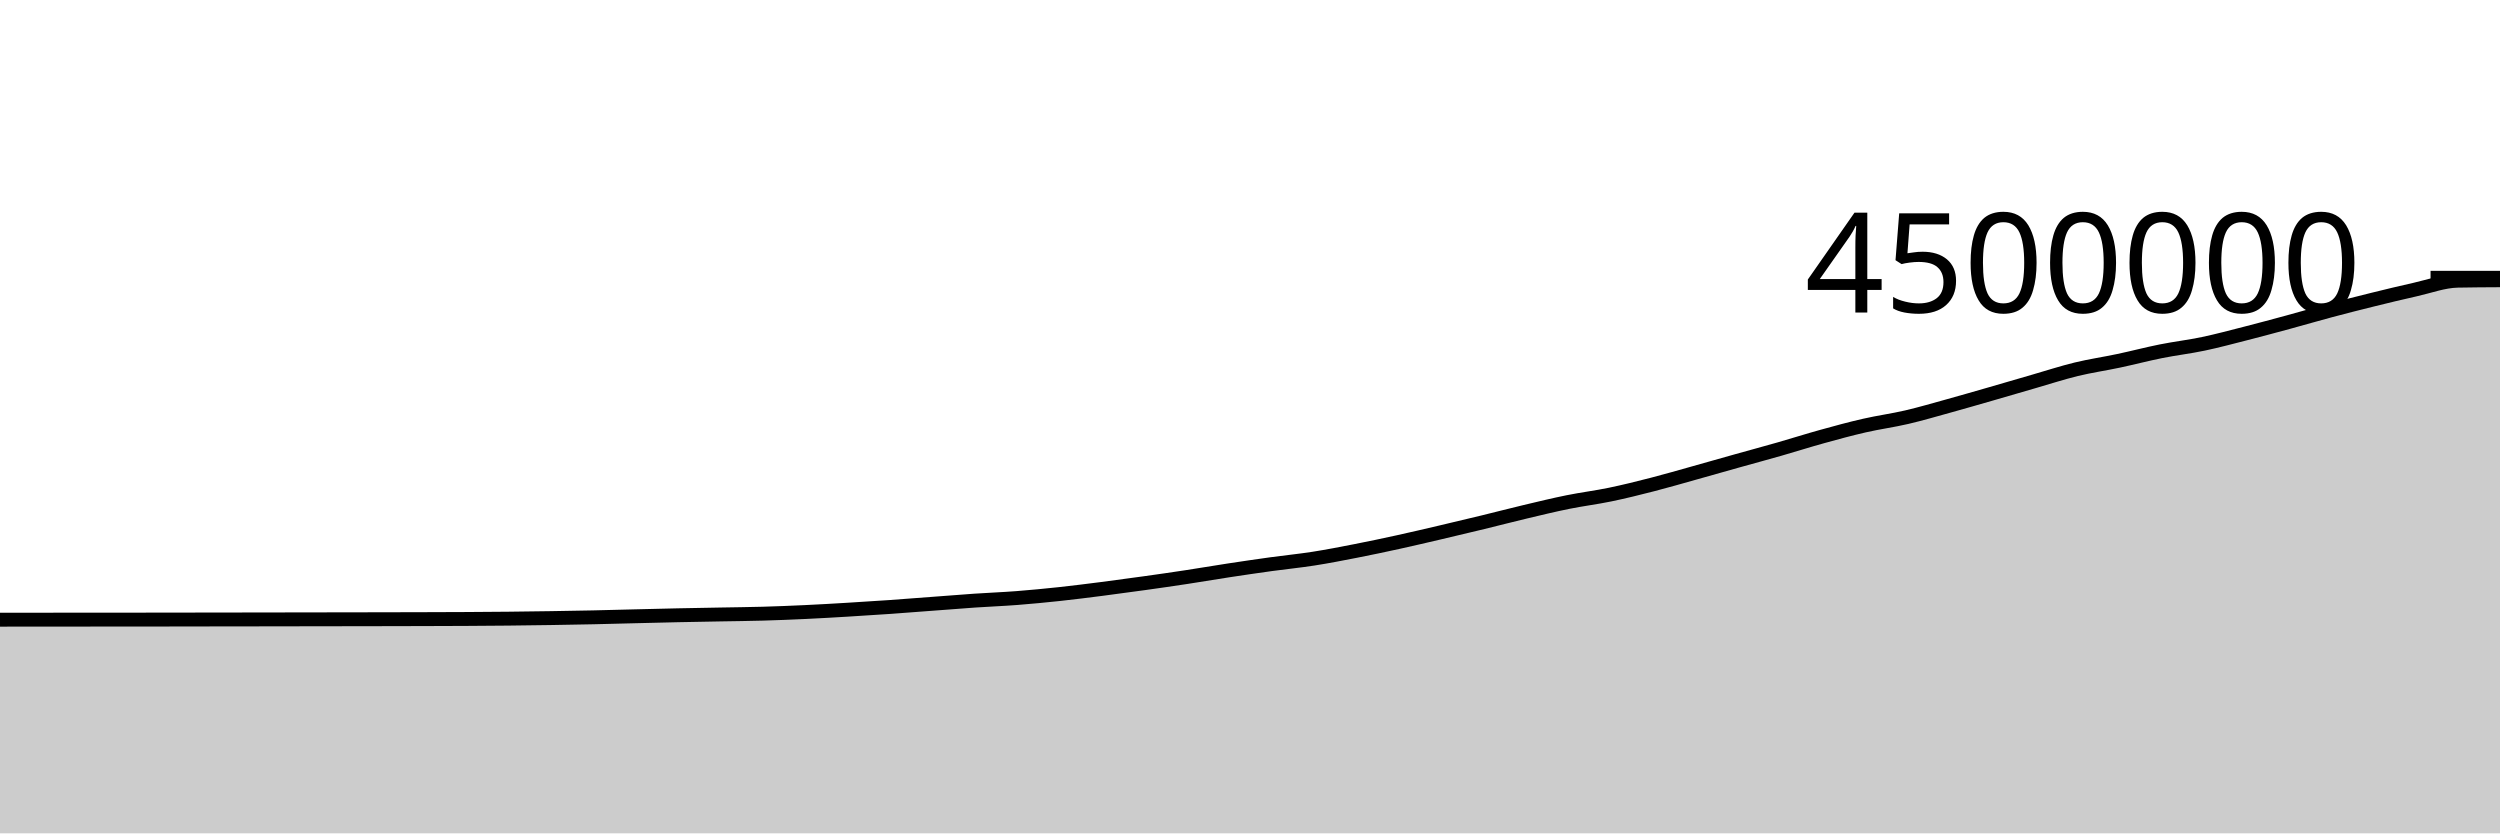
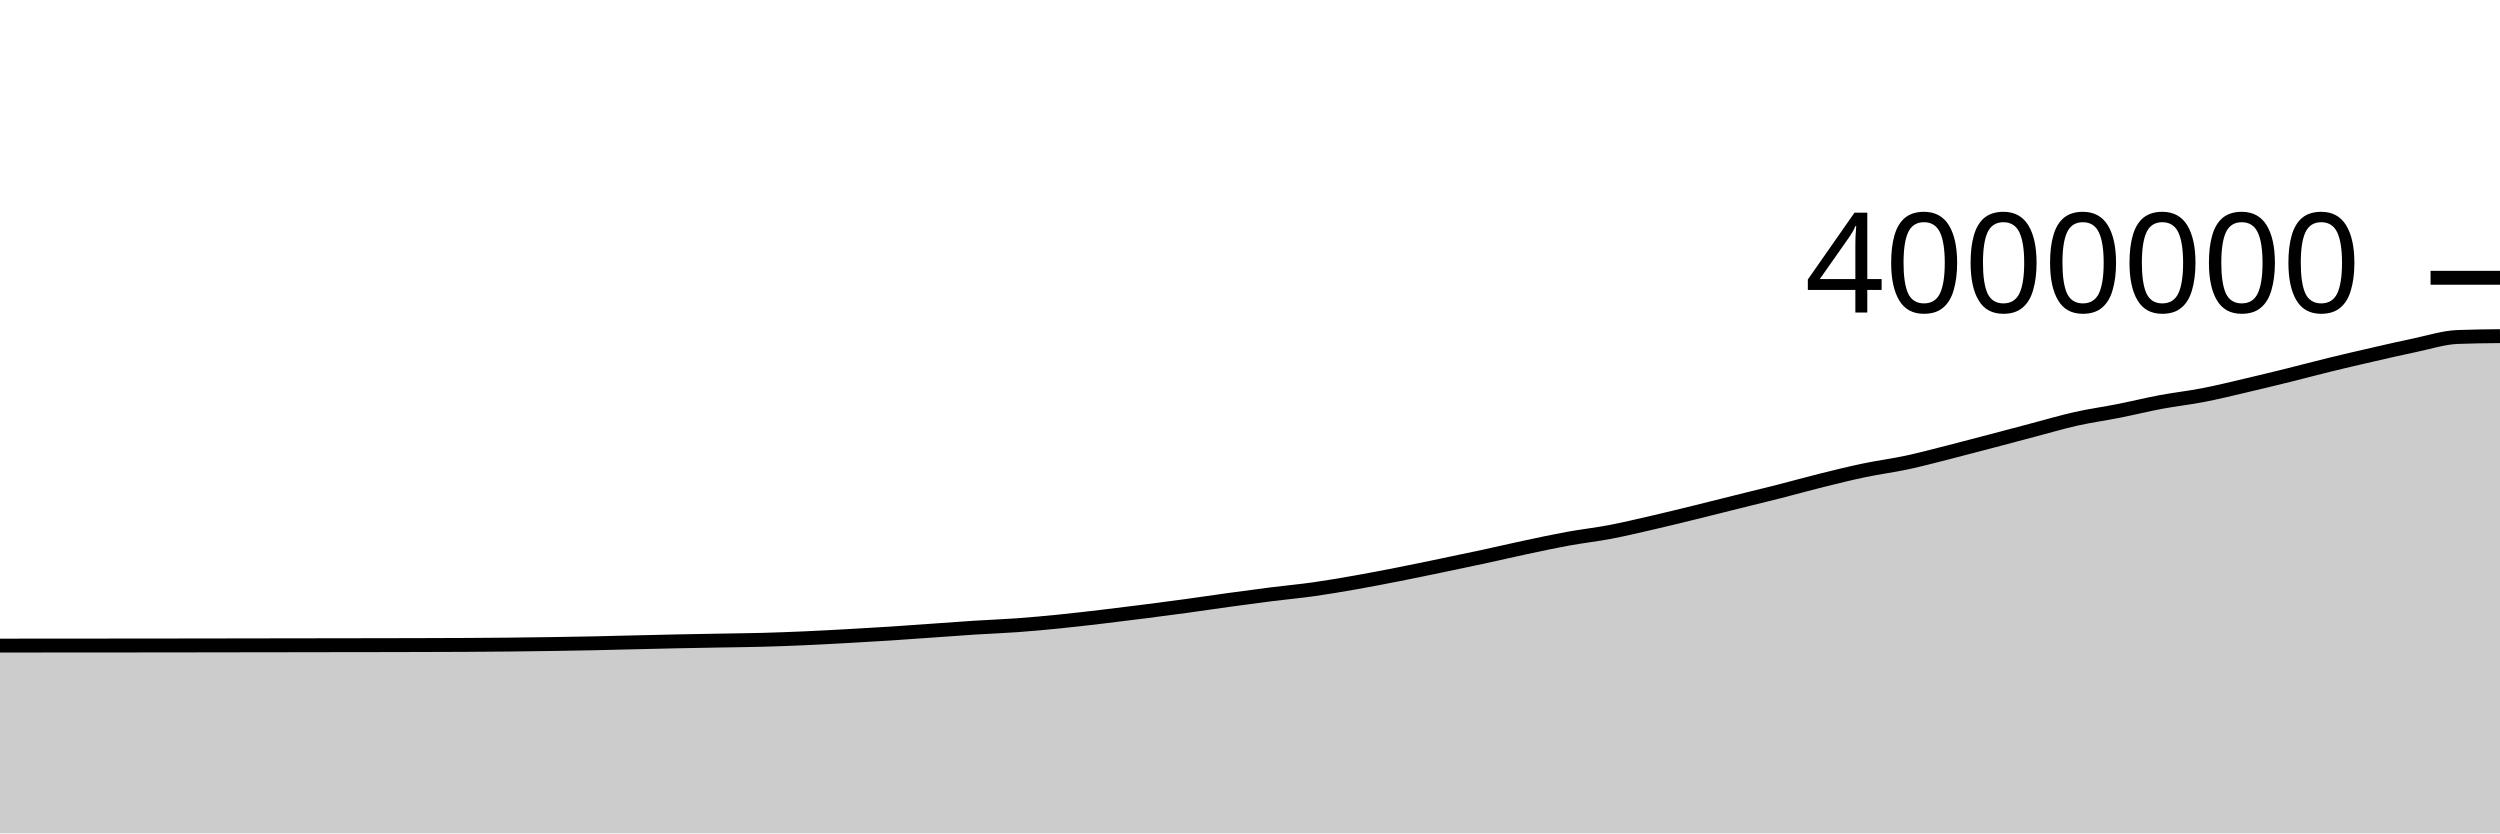
<svg xmlns="http://www.w3.org/2000/svg" viewBox="0 0 180 60">
  <g transform="translate(0,20)">
-     <path class="area" fill="rgba(0, 0, 0, 0.2)" d="M0,24.618C1.017,24.617,2.034,24.616,3.051,24.615C4.068,24.614,5.085,24.614,6.102,24.613C7.119,24.612,8.136,24.612,9.153,24.611C10.169,24.61,11.186,24.609,12.203,24.608C13.22,24.606,14.237,24.605,15.254,24.603C16.271,24.602,17.288,24.6,18.305,24.599C19.322,24.597,20.339,24.596,21.356,24.594C22.373,24.593,23.39,24.591,24.407,24.589C25.424,24.588,26.441,24.586,27.458,24.584C28.475,24.582,29.492,24.58,30.508,24.577C31.525,24.574,32.542,24.572,33.559,24.566C34.576,24.56,35.593,24.553,36.61,24.543C37.627,24.532,38.644,24.519,39.661,24.503C40.678,24.487,41.695,24.469,42.712,24.448C43.729,24.426,44.746,24.397,45.763,24.372C46.78,24.347,47.797,24.321,48.814,24.299C49.831,24.277,50.847,24.261,51.864,24.242C52.881,24.223,53.898,24.214,54.915,24.185C55.932,24.156,56.949,24.115,57.966,24.067C58.983,24.02,60,23.96,61.017,23.899C62.034,23.839,63.051,23.774,64.068,23.703C65.085,23.632,66.102,23.55,67.119,23.474C68.136,23.397,69.153,23.315,70.169,23.245C71.186,23.176,72.203,23.138,73.22,23.059C74.237,22.98,75.254,22.882,76.271,22.773C77.288,22.663,78.305,22.534,79.322,22.404C80.339,22.274,81.356,22.135,82.373,21.993C83.39,21.851,84.407,21.705,85.424,21.55C86.441,21.395,87.458,21.22,88.475,21.065C89.492,20.91,90.508,20.761,91.525,20.62C92.542,20.48,93.559,20.381,94.576,20.222C95.593,20.063,96.61,19.864,97.627,19.665C98.644,19.466,99.661,19.251,100.678,19.028C101.695,18.805,102.712,18.565,103.729,18.327C104.746,18.089,105.763,17.847,106.78,17.6C107.797,17.353,108.814,17.086,109.831,16.845C110.847,16.603,111.864,16.356,112.881,16.15C113.898,15.944,114.915,15.82,115.932,15.609C116.949,15.398,117.966,15.145,118.983,14.883C120,14.622,121.017,14.324,122.034,14.04C123.051,13.755,124.068,13.464,125.085,13.179C126.102,12.894,127.119,12.621,128.136,12.33C129.153,12.039,130.169,11.714,131.186,11.433C132.203,11.151,133.22,10.873,134.237,10.641C135.254,10.408,136.271,10.273,137.288,10.036C138.305,9.798,139.322,9.499,140.339,9.217C141.356,8.936,142.373,8.64,143.39,8.348C144.407,8.055,145.424,7.755,146.441,7.461C147.458,7.168,148.475,6.834,149.492,6.587C150.508,6.34,151.525,6.195,152.542,5.978C153.559,5.762,154.576,5.494,155.593,5.29C156.61,5.086,157.627,4.969,158.644,4.755C159.661,4.541,160.678,4.266,161.695,4.007C162.712,3.747,163.729,3.473,164.746,3.197C165.763,2.921,166.78,2.622,167.797,2.351C168.814,2.08,169.831,1.822,170.847,1.571C171.864,1.32,172.881,1.073,173.898,0.846C174.915,0.619,175.932,0.231,176.949,0.21C177.966,0.19,178.983,0.184,180,0.179L180,40C178.983,40,177.966,40,176.949,40C175.932,40,174.915,40,173.898,40C172.881,40,171.864,40,170.847,40C169.831,40,168.814,40,167.797,40C166.78,40,165.763,40,164.746,40C163.729,40,162.712,40,161.695,40C160.678,40,159.661,40,158.644,40C157.627,40,156.61,40,155.593,40C154.576,40,153.559,40,152.542,40C151.525,40,150.508,40,149.492,40C148.475,40,147.458,40,146.441,40C145.424,40,144.407,40,143.39,40C142.373,40,141.356,40,140.339,40C139.322,40,138.305,40,137.288,40C136.271,40,135.254,40,134.237,40C133.22,40,132.203,40,131.186,40C130.169,40,129.153,40,128.136,40C127.119,40,126.102,40,125.085,40C124.068,40,123.051,40,122.034,40C121.017,40,120,40,118.983,40C117.966,40,116.949,40,115.932,40C114.915,40,113.898,40,112.881,40C111.864,40,110.847,40,109.831,40C108.814,40,107.797,40,106.78,40C105.763,40,104.746,40,103.729,40C102.712,40,101.695,40,100.678,40C99.661,40,98.644,40,97.627,40C96.61,40,95.593,40,94.576,40C93.559,40,92.542,40,91.525,40C90.508,40,89.492,40,88.475,40C87.458,40,86.441,40,85.424,40C84.407,40,83.39,40,82.373,40C81.356,40,80.339,40,79.322,40C78.305,40,77.288,40,76.271,40C75.254,40,74.237,40,73.22,40C72.203,40,71.186,40,70.169,40C69.153,40,68.136,40,67.119,40C66.102,40,65.085,40,64.068,40C63.051,40,62.034,40,61.017,40C60,40,58.983,40,57.966,40C56.949,40,55.932,40,54.915,40C53.898,40,52.881,40,51.864,40C50.847,40,49.831,40,48.814,40C47.797,40,46.78,40,45.763,40C44.746,40,43.729,40,42.712,40C41.695,40,40.678,40,39.661,40C38.644,40,37.627,40,36.61,40C35.593,40,34.576,40,33.559,40C32.542,40,31.525,40,30.508,40C29.492,40,28.475,40,27.458,40C26.441,40,25.424,40,24.407,40C23.39,40,22.373,40,21.356,40C20.339,40,19.322,40,18.305,40C17.288,40,16.271,40,15.254,40C14.237,40,13.22,40,12.203,40C11.186,40,10.169,40,9.153,40C8.136,40,7.119,40,6.102,40C5.085,40,4.068,40,3.051,40C2.034,40,1.017,40,0,40Z" />
-     <path class="line" stroke="black" fill="none" d="M0,24.618C1.017,24.617,2.034,24.616,3.051,24.615C4.068,24.614,5.085,24.614,6.102,24.613C7.119,24.612,8.136,24.612,9.153,24.611C10.169,24.61,11.186,24.609,12.203,24.608C13.22,24.606,14.237,24.605,15.254,24.603C16.271,24.602,17.288,24.6,18.305,24.599C19.322,24.597,20.339,24.596,21.356,24.594C22.373,24.593,23.39,24.591,24.407,24.589C25.424,24.588,26.441,24.586,27.458,24.584C28.475,24.582,29.492,24.58,30.508,24.577C31.525,24.574,32.542,24.572,33.559,24.566C34.576,24.56,35.593,24.553,36.61,24.543C37.627,24.532,38.644,24.519,39.661,24.503C40.678,24.487,41.695,24.469,42.712,24.448C43.729,24.426,44.746,24.397,45.763,24.372C46.78,24.347,47.797,24.321,48.814,24.299C49.831,24.277,50.847,24.261,51.864,24.242C52.881,24.223,53.898,24.214,54.915,24.185C55.932,24.156,56.949,24.115,57.966,24.067C58.983,24.02,60,23.96,61.017,23.899C62.034,23.839,63.051,23.774,64.068,23.703C65.085,23.632,66.102,23.55,67.119,23.474C68.136,23.397,69.153,23.315,70.169,23.245C71.186,23.176,72.203,23.138,73.22,23.059C74.237,22.98,75.254,22.882,76.271,22.773C77.288,22.663,78.305,22.534,79.322,22.404C80.339,22.274,81.356,22.135,82.373,21.993C83.39,21.851,84.407,21.705,85.424,21.55C86.441,21.395,87.458,21.22,88.475,21.065C89.492,20.91,90.508,20.761,91.525,20.62C92.542,20.48,93.559,20.381,94.576,20.222C95.593,20.063,96.61,19.864,97.627,19.665C98.644,19.466,99.661,19.251,100.678,19.028C101.695,18.805,102.712,18.565,103.729,18.327C104.746,18.089,105.763,17.847,106.78,17.6C107.797,17.353,108.814,17.086,109.831,16.845C110.847,16.603,111.864,16.356,112.881,16.15C113.898,15.944,114.915,15.82,115.932,15.609C116.949,15.398,117.966,15.145,118.983,14.883C120,14.622,121.017,14.324,122.034,14.04C123.051,13.755,124.068,13.464,125.085,13.179C126.102,12.894,127.119,12.621,128.136,12.33C129.153,12.039,130.169,11.714,131.186,11.433C132.203,11.151,133.22,10.873,134.237,10.641C135.254,10.408,136.271,10.273,137.288,10.036C138.305,9.798,139.322,9.499,140.339,9.217C141.356,8.936,142.373,8.64,143.39,8.348C144.407,8.055,145.424,7.755,146.441,7.461C147.458,7.168,148.475,6.834,149.492,6.587C150.508,6.34,151.525,6.195,152.542,5.978C153.559,5.762,154.576,5.494,155.593,5.29C156.61,5.086,157.627,4.969,158.644,4.755C159.661,4.541,160.678,4.266,161.695,4.007C162.712,3.747,163.729,3.473,164.746,3.197C165.763,2.921,166.78,2.622,167.797,2.351C168.814,2.08,169.831,1.822,170.847,1.571C171.864,1.32,172.881,1.073,173.898,0.846C174.915,0.619,175.932,0.231,176.949,0.21C177.966,0.19,178.983,0.184,180,0.179" />
+     <path class="area" fill="rgba(0, 0, 0, 0.2)" d="M0,26.483C1.017,26.482,2.034,26.481,3.051,26.48C4.068,26.479,5.085,26.479,6.102,26.478C7.119,26.477,8.136,26.477,9.153,26.476C10.169,26.475,11.186,26.474,12.203,26.473C13.22,26.472,14.237,26.47,15.254,26.469C16.271,26.467,17.288,26.466,18.305,26.464C19.322,26.463,20.339,26.461,21.356,26.46C22.373,26.458,23.39,26.457,24.407,26.455C25.424,26.454,26.441,26.452,27.458,26.451C28.475,26.449,29.492,26.447,30.508,26.444C31.525,26.441,32.542,26.438,33.559,26.433C34.576,26.427,35.593,26.42,36.61,26.41C37.627,26.4,38.644,26.387,39.661,26.372C40.678,26.356,41.695,26.34,42.712,26.319C43.729,26.298,44.746,26.27,45.763,26.246C46.78,26.222,47.797,26.197,48.814,26.176C49.831,26.155,50.847,26.138,51.864,26.12C52.881,26.102,53.898,26.093,54.915,26.066C55.932,26.038,56.949,26,57.966,25.955C58.983,25.911,60,25.854,61.017,25.798C62.034,25.742,63.051,25.684,64.068,25.618C65.085,25.553,66.102,25.476,67.119,25.405C68.136,25.334,69.153,25.255,70.169,25.19C71.186,25.126,72.203,25.091,73.22,25.017C74.237,24.944,75.254,24.849,76.271,24.747C77.288,24.645,78.305,24.526,79.322,24.406C80.339,24.287,81.356,24.16,82.373,24.03C83.39,23.901,84.407,23.768,85.424,23.629C86.441,23.49,87.458,23.335,88.475,23.195C89.492,23.056,90.508,22.918,91.525,22.79C92.542,22.662,93.559,22.57,94.576,22.427C95.593,22.283,96.61,22.108,97.627,21.929C98.644,21.75,99.661,21.553,100.678,21.353C101.695,21.153,102.712,20.94,103.729,20.729C104.746,20.518,105.763,20.307,106.78,20.087C107.797,19.868,108.814,19.629,109.831,19.412C110.847,19.196,111.864,18.976,112.881,18.79C113.898,18.604,114.915,18.493,115.932,18.299C116.949,18.105,117.966,17.861,118.983,17.627C120,17.393,121.017,17.143,122.034,16.893C123.051,16.644,124.068,16.385,125.085,16.132C126.102,15.879,127.119,15.634,128.136,15.375C129.153,15.116,130.169,14.829,131.186,14.577C132.203,14.324,133.22,14.073,134.237,13.861C135.254,13.648,136.271,13.52,137.288,13.302C138.305,13.084,139.322,12.81,140.339,12.553C141.356,12.295,142.373,12.024,143.39,11.757C144.407,11.49,145.424,11.217,146.441,10.949C147.458,10.682,148.475,10.379,149.492,10.152C150.508,9.925,151.525,9.787,152.542,9.585C153.559,9.383,154.576,9.132,155.593,8.941C156.61,8.751,157.627,8.641,158.644,8.443C159.661,8.246,160.678,7.994,161.695,7.756C162.712,7.519,163.729,7.271,164.746,7.019C165.763,6.767,166.78,6.494,167.797,6.246C168.814,5.997,169.831,5.762,170.847,5.53C171.864,5.297,172.881,5.06,173.898,4.849C174.915,4.637,175.932,4.304,176.949,4.263C177.966,4.222,178.983,4.212,180,4.202L180,40C178.983,40,177.966,40,176.949,40C175.932,40,174.915,40,173.898,40C172.881,40,171.864,40,170.847,40C169.831,40,168.814,40,167.797,40C166.78,40,165.763,40,164.746,40C163.729,40,162.712,40,161.695,40C160.678,40,159.661,40,158.644,40C157.627,40,156.61,40,155.593,40C154.576,40,153.559,40,152.542,40C151.525,40,150.508,40,149.492,40C148.475,40,147.458,40,146.441,40C145.424,40,144.407,40,143.39,40C142.373,40,141.356,40,140.339,40C139.322,40,138.305,40,137.288,40C136.271,40,135.254,40,134.237,40C133.22,40,132.203,40,131.186,40C130.169,40,129.153,40,128.136,40C127.119,40,126.102,40,125.085,40C124.068,40,123.051,40,122.034,40C121.017,40,120,40,118.983,40C117.966,40,116.949,40,115.932,40C114.915,40,113.898,40,112.881,40C111.864,40,110.847,40,109.831,40C108.814,40,107.797,40,106.78,40C105.763,40,104.746,40,103.729,40C102.712,40,101.695,40,100.678,40C99.661,40,98.644,40,97.627,40C96.61,40,95.593,40,94.576,40C93.559,40,92.542,40,91.525,40C90.508,40,89.492,40,88.475,40C87.458,40,86.441,40,85.424,40C84.407,40,83.39,40,82.373,40C81.356,40,80.339,40,79.322,40C78.305,40,77.288,40,76.271,40C75.254,40,74.237,40,73.22,40C72.203,40,71.186,40,70.169,40C69.153,40,68.136,40,67.119,40C66.102,40,65.085,40,64.068,40C63.051,40,62.034,40,61.017,40C60,40,58.983,40,57.966,40C56.949,40,55.932,40,54.915,40C53.898,40,52.881,40,51.864,40C50.847,40,49.831,40,48.814,40C47.797,40,46.78,40,45.763,40C44.746,40,43.729,40,42.712,40C41.695,40,40.678,40,39.661,40C38.644,40,37.627,40,36.61,40C35.593,40,34.576,40,33.559,40C32.542,40,31.525,40,30.508,40C29.492,40,28.475,40,27.458,40C26.441,40,25.424,40,24.407,40C23.39,40,22.373,40,21.356,40C20.339,40,19.322,40,18.305,40C17.288,40,16.271,40,15.254,40C14.237,40,13.22,40,12.203,40C11.186,40,10.169,40,9.153,40C8.136,40,7.119,40,6.102,40C5.085,40,4.068,40,3.051,40C2.034,40,1.017,40,0,40Z" />
+     <path class="line" stroke="black" fill="none" d="M0,26.483C1.017,26.482,2.034,26.481,3.051,26.48C4.068,26.479,5.085,26.479,6.102,26.478C7.119,26.477,8.136,26.477,9.153,26.476C10.169,26.475,11.186,26.474,12.203,26.473C13.22,26.472,14.237,26.47,15.254,26.469C16.271,26.467,17.288,26.466,18.305,26.464C19.322,26.463,20.339,26.461,21.356,26.46C22.373,26.458,23.39,26.457,24.407,26.455C25.424,26.454,26.441,26.452,27.458,26.451C28.475,26.449,29.492,26.447,30.508,26.444C31.525,26.441,32.542,26.438,33.559,26.433C34.576,26.427,35.593,26.42,36.61,26.41C37.627,26.4,38.644,26.387,39.661,26.372C40.678,26.356,41.695,26.34,42.712,26.319C43.729,26.298,44.746,26.27,45.763,26.246C46.78,26.222,47.797,26.197,48.814,26.176C49.831,26.155,50.847,26.138,51.864,26.12C52.881,26.102,53.898,26.093,54.915,26.066C55.932,26.038,56.949,26,57.966,25.955C58.983,25.911,60,25.854,61.017,25.798C62.034,25.742,63.051,25.684,64.068,25.618C65.085,25.553,66.102,25.476,67.119,25.405C68.136,25.334,69.153,25.255,70.169,25.19C71.186,25.126,72.203,25.091,73.22,25.017C74.237,24.944,75.254,24.849,76.271,24.747C77.288,24.645,78.305,24.526,79.322,24.406C80.339,24.287,81.356,24.16,82.373,24.03C83.39,23.901,84.407,23.768,85.424,23.629C86.441,23.49,87.458,23.335,88.475,23.195C89.492,23.056,90.508,22.918,91.525,22.79C92.542,22.662,93.559,22.57,94.576,22.427C95.593,22.283,96.61,22.108,97.627,21.929C98.644,21.75,99.661,21.553,100.678,21.353C101.695,21.153,102.712,20.94,103.729,20.729C104.746,20.518,105.763,20.307,106.78,20.087C107.797,19.868,108.814,19.629,109.831,19.412C110.847,19.196,111.864,18.976,112.881,18.79C113.898,18.604,114.915,18.493,115.932,18.299C116.949,18.105,117.966,17.861,118.983,17.627C120,17.393,121.017,17.143,122.034,16.893C123.051,16.644,124.068,16.385,125.085,16.132C126.102,15.879,127.119,15.634,128.136,15.375C129.153,15.116,130.169,14.829,131.186,14.577C132.203,14.324,133.22,14.073,134.237,13.861C135.254,13.648,136.271,13.52,137.288,13.302C138.305,13.084,139.322,12.81,140.339,12.553C141.356,12.295,142.373,12.024,143.39,11.757C144.407,11.49,145.424,11.217,146.441,10.949C147.458,10.682,148.475,10.379,149.492,10.152C150.508,9.925,151.525,9.787,152.542,9.585C153.559,9.383,154.576,9.132,155.593,8.941C156.61,8.751,157.627,8.641,158.644,8.443C159.661,8.246,160.678,7.994,161.695,7.756C162.712,7.519,163.729,7.271,164.746,7.019C165.763,6.767,166.78,6.494,167.797,6.246C168.814,5.997,169.831,5.762,170.847,5.53C171.864,5.297,172.881,5.06,173.898,4.849C174.915,4.637,175.932,4.304,176.949,4.263C177.966,4.222,178.983,4.212,180,4.202" />
    <path class="axis-ceiling" stroke-width="1" stroke="black" fill="none" d="M175,0L180,0" />
-     <text class="axis-ceiling-label" font-family="sans-serif" text-anchor="end" font-size="10px" x="170" y="2.5">4500000</text>
+     <text class="axis-ceiling-label" font-family="sans-serif" text-anchor="end" font-size="10px" x="170" y="2.5">4000000</text>
  </g>
</svg>
